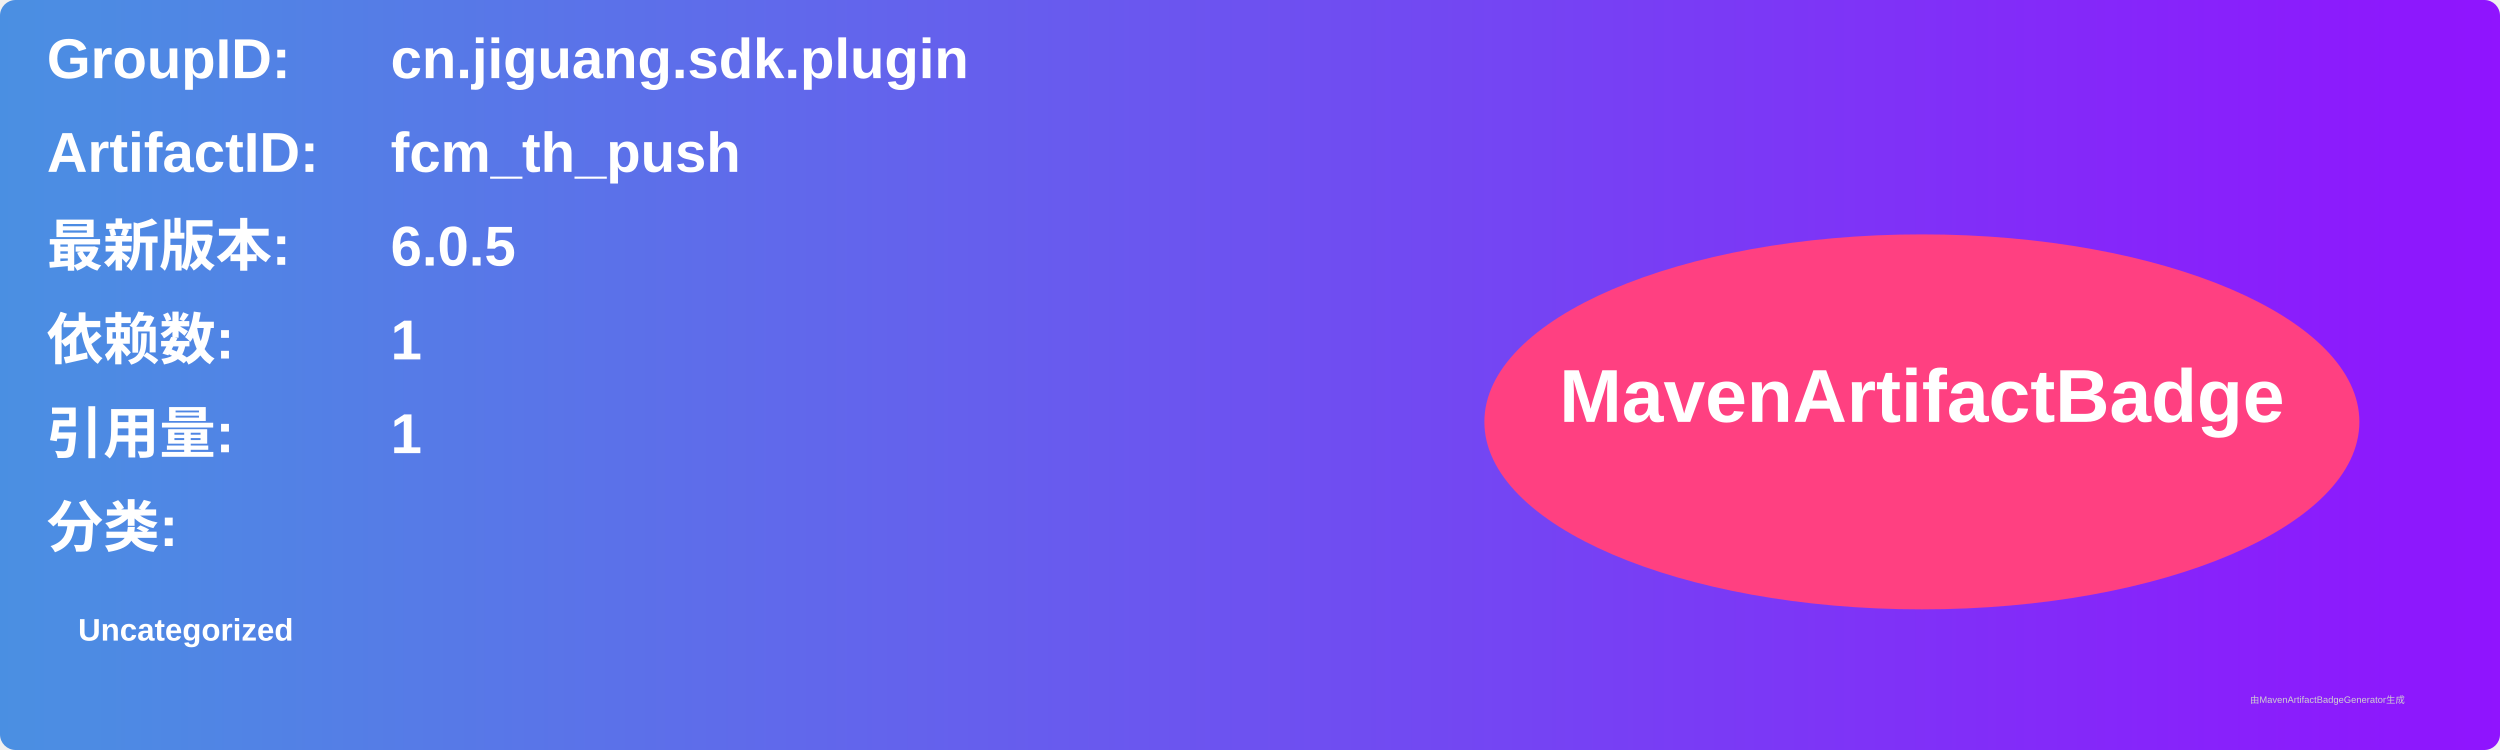
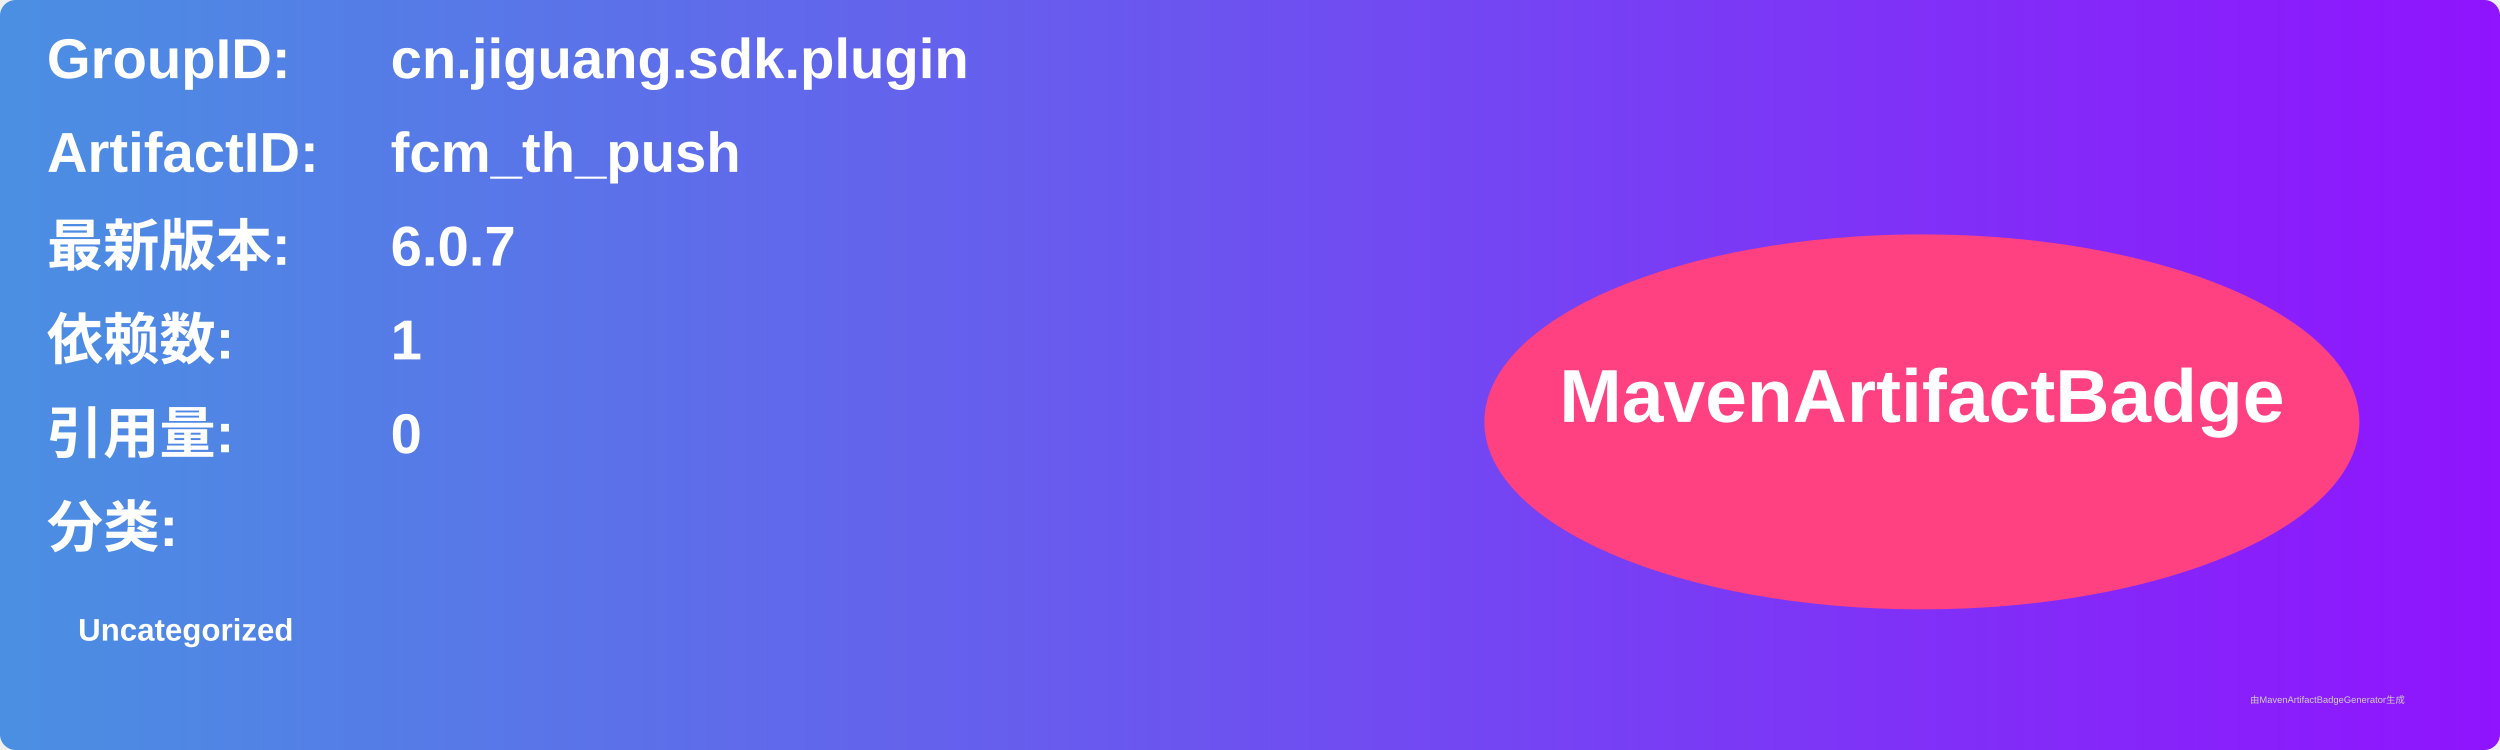
<svg xmlns="http://www.w3.org/2000/svg" width="800" height="240" viewBox="0 0 800 240">
  <linearGradient id="grad" x1="0%" y1="0%" x2="100%" y2="0%">
    <stop offset="0%" stop-color="#4a90e2" />
    <stop offset="100%" stop-color="#9013fe" />
  </linearGradient>
  <rect width="100%" height="100%" rx="5" ry="5" fill="url(#grad)" />
  <g transform="translate(15, 15)">
    <text x="0" y="10" font-family="Arial" font-size="18" fill="white" font-weight="bold" width="260">GroupID:</text>
    <text x="110" y="10" font-family="Arial" font-size="18" fill="white" font-weight="bold" width="460">cn.jiguang.sdk.plugin</text>
    <text x="0" y="40" font-family="Arial" font-size="18" fill="white" font-weight="bold" width="260">ArtifactID:</text>
    <text x="110" y="40" font-family="Arial" font-size="18" fill="white" font-weight="bold" width="460">fcm_th_push</text>
    <text x="0" y="70" font-family="Arial" font-size="18" fill="white" font-weight="bold">最新版本:</text>
    <text x="110" y="70" font-family="Arial" font-size="18" fill="white" font-weight="bold">
-       <tspan font-weight="bold">6.0.5</tspan>
+       <tspan font-weight="bold">6.0.7</tspan>
    </text>
    <text x="0" y="100" font-family="Arial" font-size="18" fill="white" font-weight="bold">依赖数: </text>
    <text x="110" y="100" font-family="Arial" font-size="18" fill="white">
      <tspan font-weight="bold">1</tspan>
    </text>
    <text x="0" y="130" font-family="Arial" font-size="18" fill="white" font-weight="bold">引用量: </text>
    <text x="110" y="130" font-family="Arial" font-size="18" fill="white">
-       <tspan font-weight="bold">1</tspan>
+       <tspan font-weight="bold">0</tspan>
    </text>
    <text x="0" y="160" font-family="Arial" font-size="18" fill="white" font-weight="bold">分类:</text>
    <text x="10" y="190" font-family="Arial" font-size="10" fill="white">
      <tspan font-weight="bold">Uncategorized</tspan>
    </text>
    <ellipse cx="600" cy="120" rx="140" ry="60" fill="#ff4081" />
    <text x="600" y="120" text-anchor="middle" font-family="Arial" font-size="24" fill="white" font-weight="bold">MavenArtifactBadge</text>
  </g>
  <text x="720" y="225" font-family="Arial" font-size="3" fill="#d0d0d0">由MavenArtifactBadgeGenerator生成</text>
</svg>
